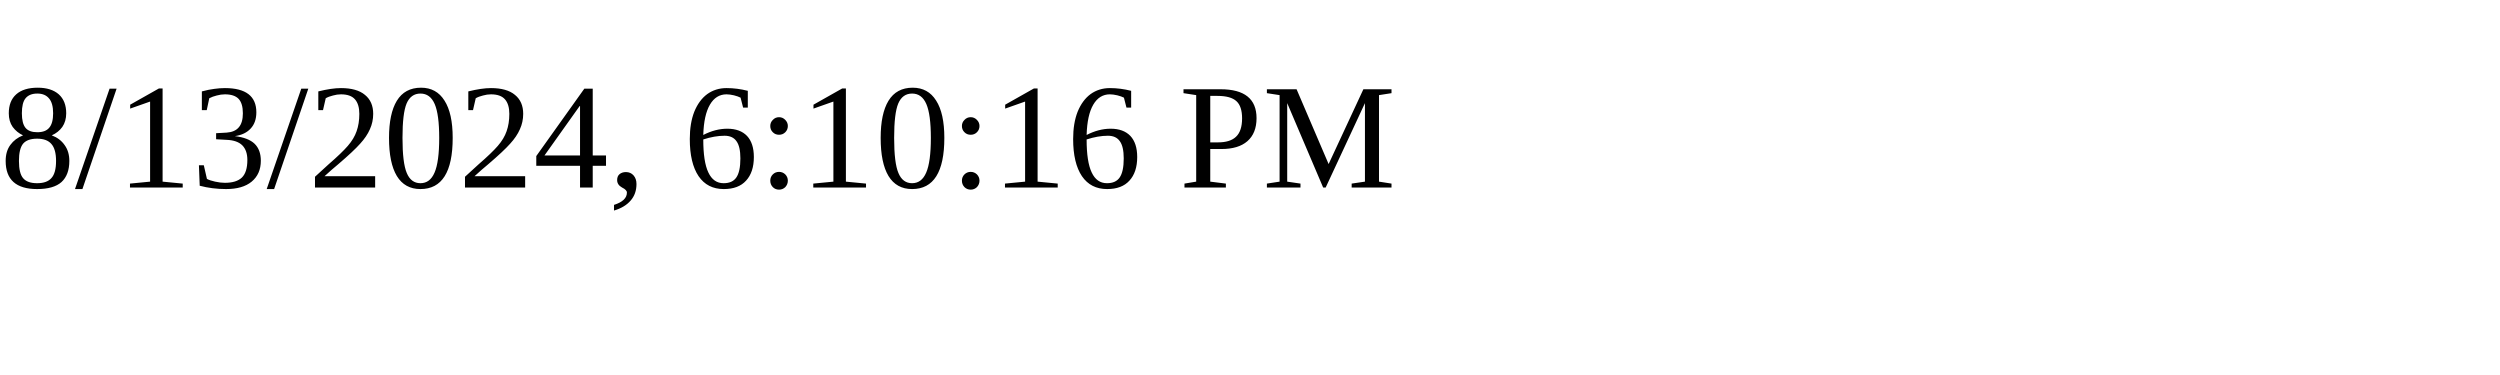
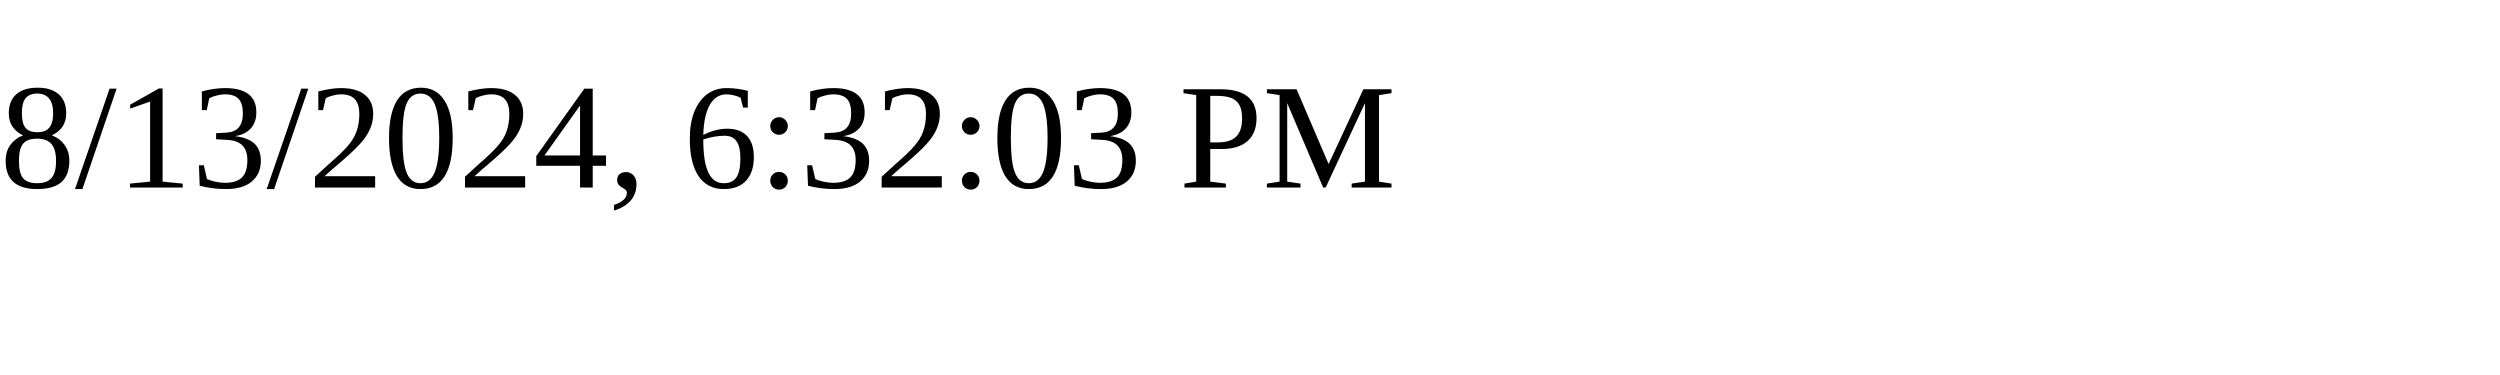
<svg xmlns="http://www.w3.org/2000/svg" height="30" width="200">
-   <text x="0" y="15">8/13/2024, 6:10:16 PM</text>
+   <text x="0" y="15">8/13/2024, 6:32:03 PM</text>
</svg>
